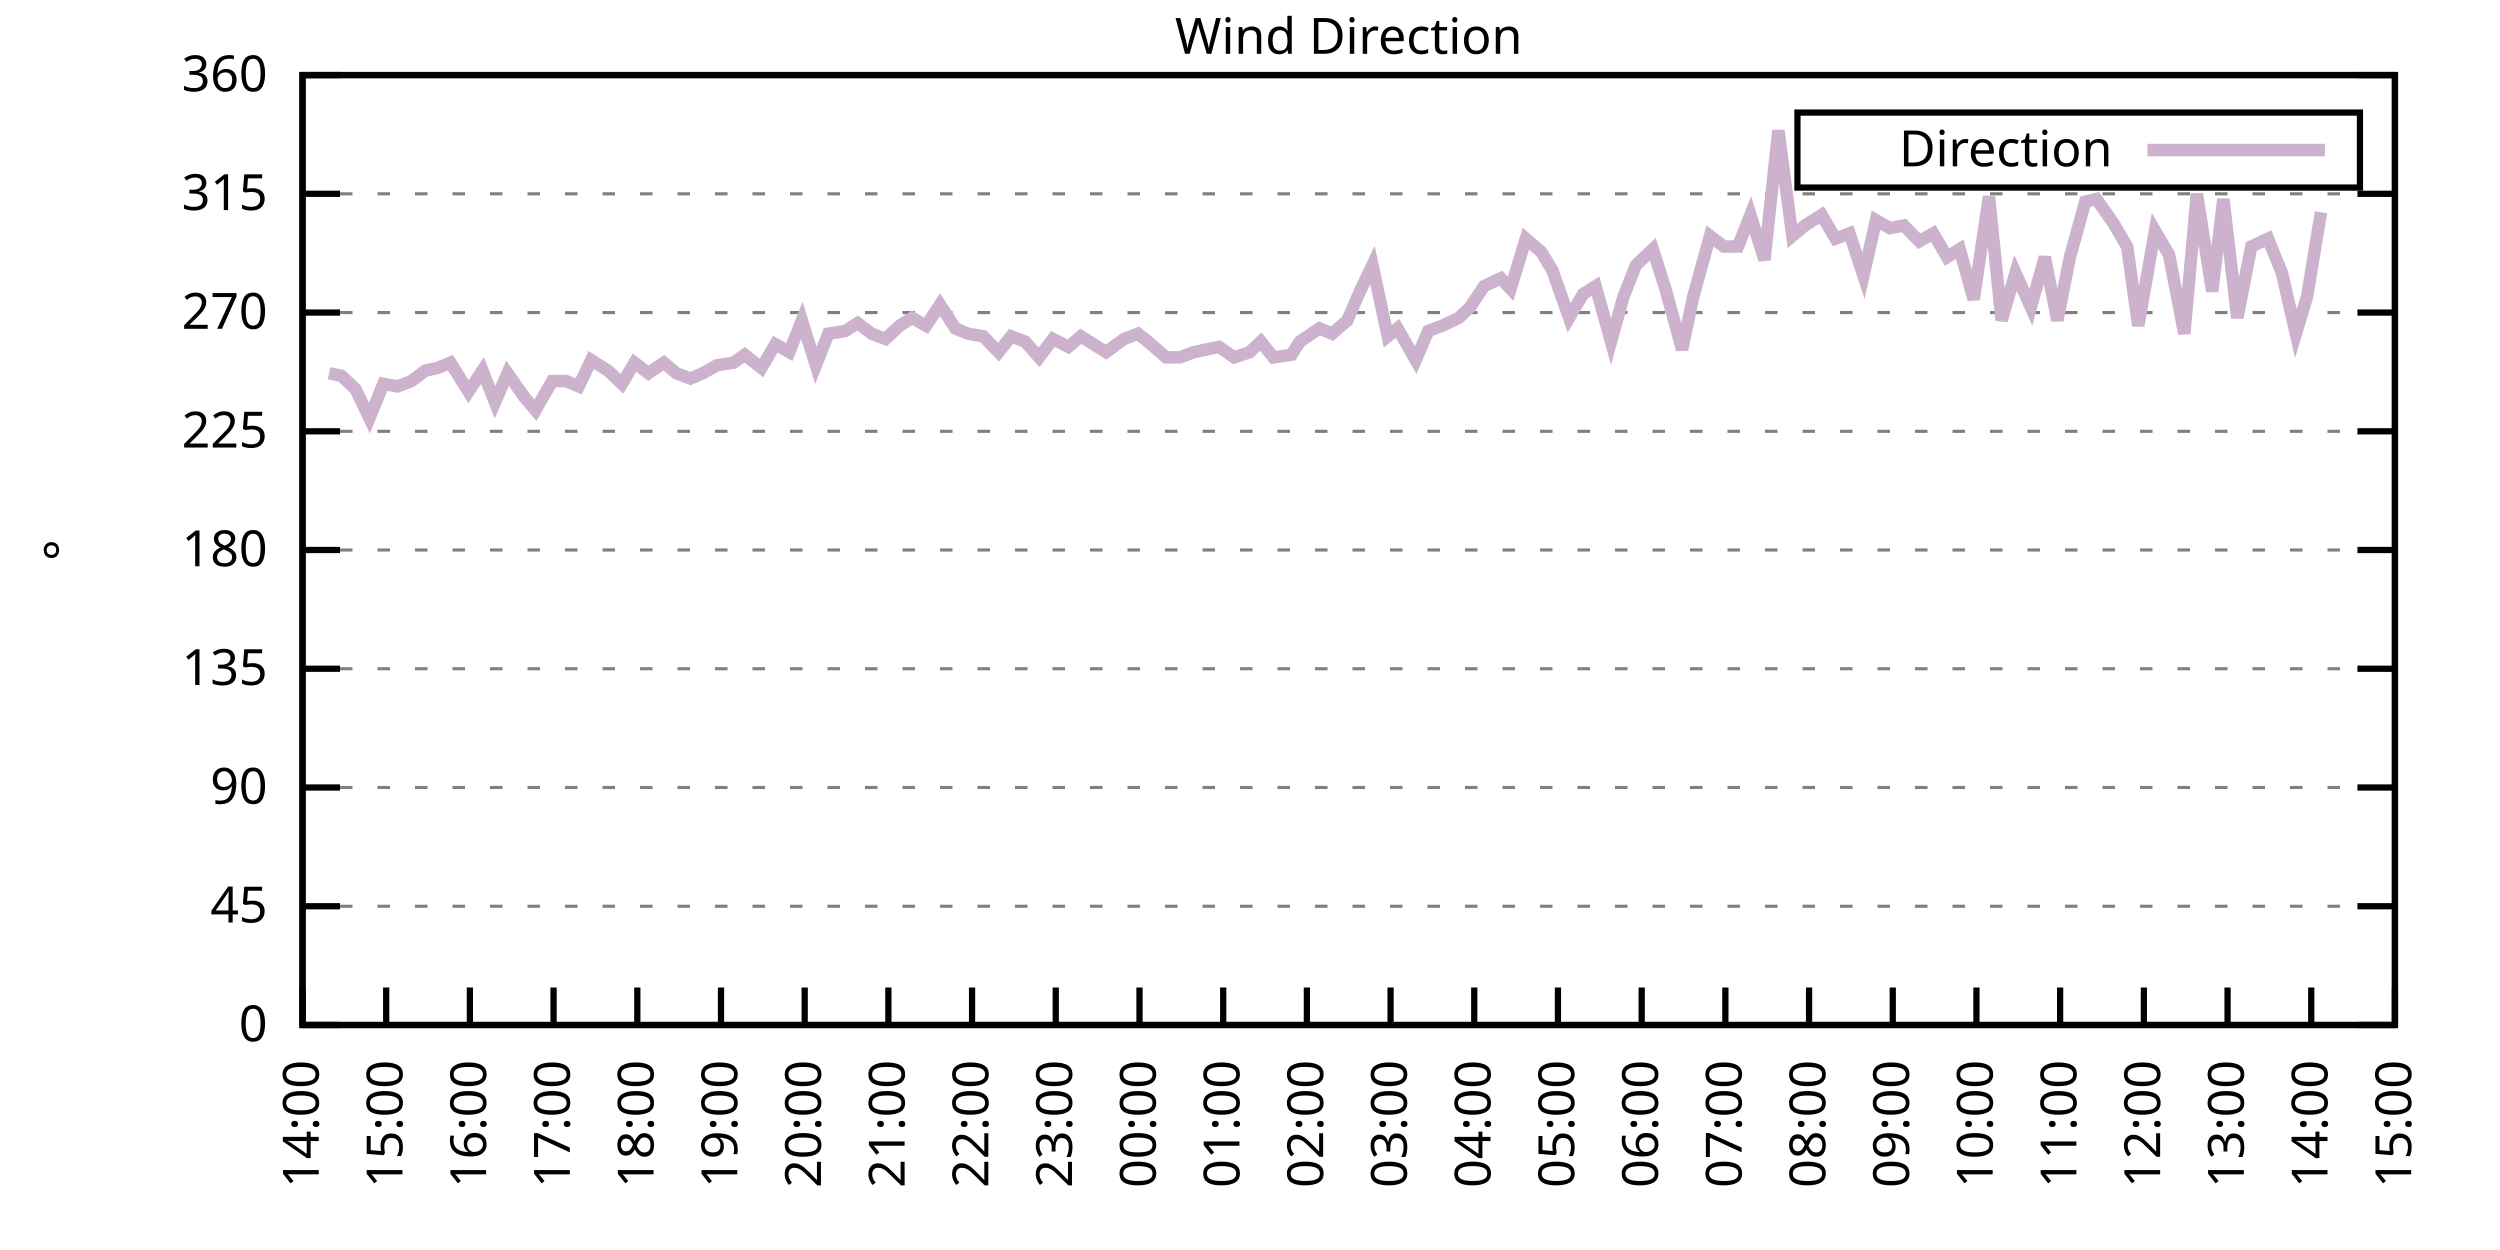
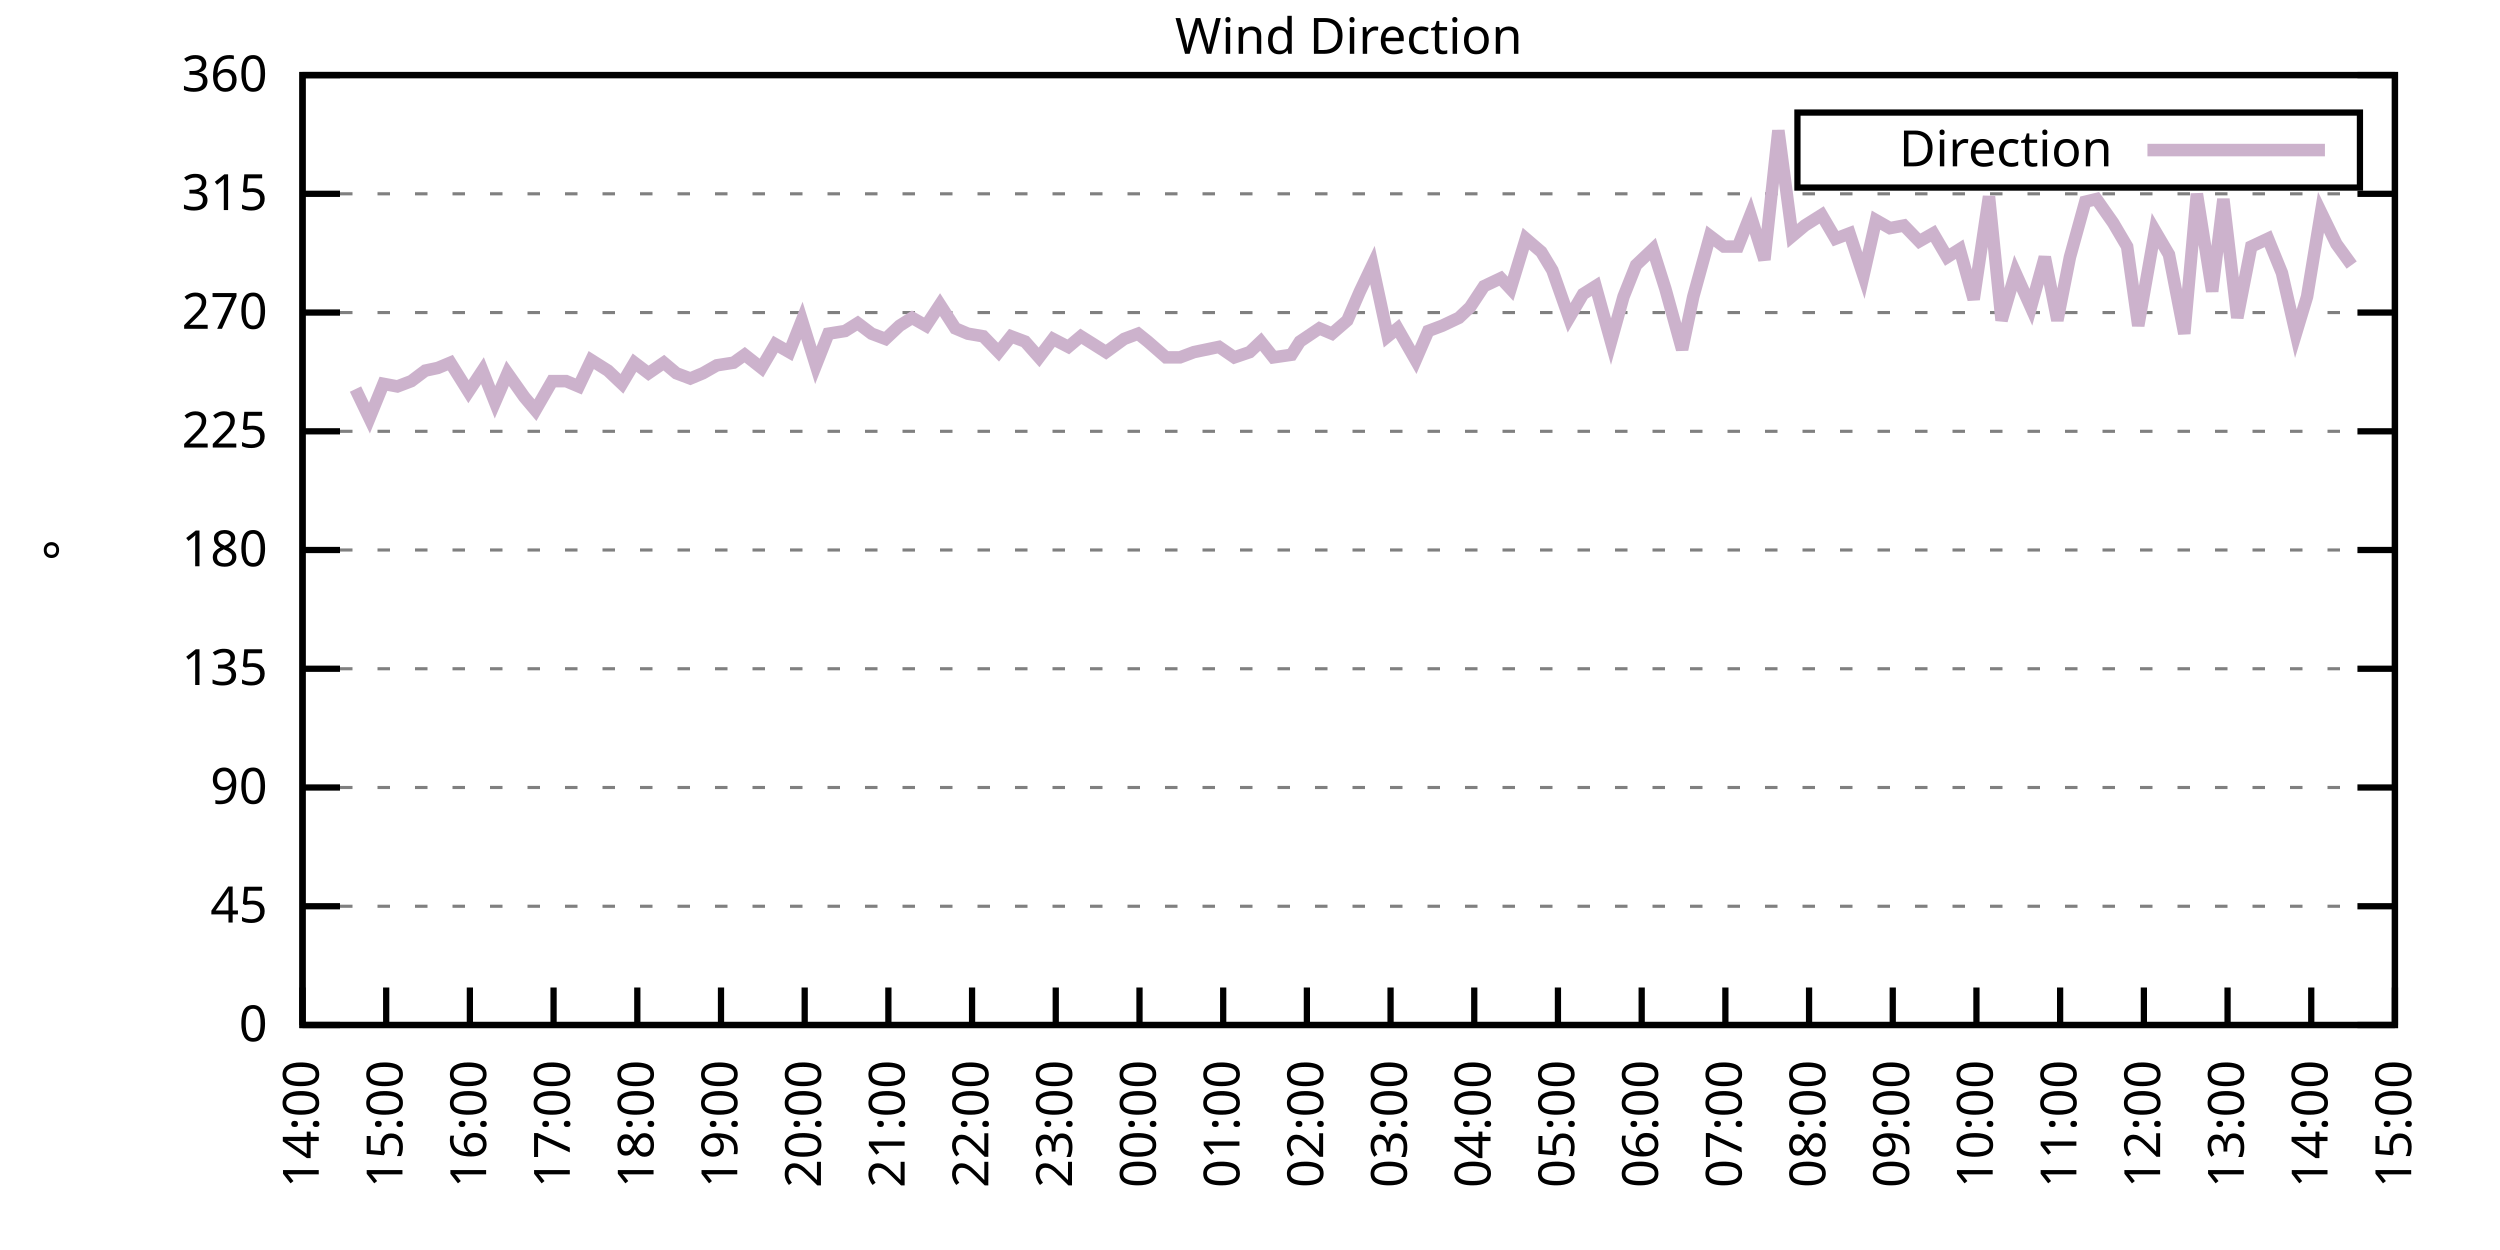
<svg xmlns="http://www.w3.org/2000/svg" xmlns:xlink="http://www.w3.org/1999/xlink" width="400" height="200" viewBox="0 0 400 200">
  <g id="gnuplot_canvas">
    <rect x="0" y="0" width="400" height="200" fill="none" />
    <defs>
      <circle id="gpDot" r="0.5" stroke-width="0.5" stroke="currentColor" />
      <path id="gpPt0" stroke-width="0.333" stroke="currentColor" d="M-1,0 h2 M0,-1 v2" />
      <path id="gpPt1" stroke-width="0.333" stroke="currentColor" d="M-1,-1 L1,1 M1,-1 L-1,1" />
      <path id="gpPt2" stroke-width="0.333" stroke="currentColor" d="M-1,0 L1,0 M0,-1 L0,1 M-1,-1 L1,1 M-1,1 L1,-1" />
      <rect id="gpPt3" stroke-width="0.333" stroke="currentColor" x="-1" y="-1" width="2" height="2" />
      <rect id="gpPt4" stroke-width="0.333" stroke="currentColor" fill="currentColor" x="-1" y="-1" width="2" height="2" />
      <circle id="gpPt5" stroke-width="0.333" stroke="currentColor" cx="0" cy="0" r="1" />
      <use xlink:href="#gpPt5" id="gpPt6" fill="currentColor" stroke="none" />
      <path id="gpPt7" stroke-width="0.333" stroke="currentColor" d="M0,-1.33 L-1.33,0.67 L1.33,0.67 z" />
      <use xlink:href="#gpPt7" id="gpPt8" fill="currentColor" stroke="none" />
      <use xlink:href="#gpPt7" id="gpPt9" stroke="currentColor" transform="rotate(180)" />
      <use xlink:href="#gpPt9" id="gpPt10" fill="currentColor" stroke="none" />
      <use xlink:href="#gpPt3" id="gpPt11" stroke="currentColor" transform="rotate(45)" />
      <use xlink:href="#gpPt11" id="gpPt12" fill="currentColor" stroke="none" />
      <path id="gpPt13" stroke-width="0.333" stroke="currentColor" d="M0,1.330 L1.265,0.411 L0.782,-1.067 L-0.782,-1.076 L-1.265,0.411 z" />
      <use xlink:href="#gpPt13" id="gpPt14" fill="currentColor" stroke="none" />
      <filter id="textbox" filterUnits="objectBoundingBox" x="0" y="0" height="1" width="1">
        <feFlood flood-color="white" flood-opacity="1" result="bgnd" />
        <feComposite in="SourceGraphic" in2="bgnd" operator="atop" />
      </filter>
      <filter id="greybox" filterUnits="objectBoundingBox" x="0" y="0" height="1" width="1">
        <feFlood flood-color="lightgrey" flood-opacity="1" result="grey" />
        <feComposite in="SourceGraphic" in2="grey" operator="atop" />
      </filter>
    </defs>
    <g fill="none" color="white" stroke="currentColor" stroke-width="1.00" stroke-linecap="butt" stroke-linejoin="miter">
</g>
    <g fill="none" color="black" stroke="currentColor" stroke-width="1.00" stroke-linecap="butt" stroke-linejoin="miter">
      <g stroke="none" shape-rendering="crispEdges">
        <polygon fill="rgb(255, 255, 255)" points="48.40,164.00 383.18,164.00 383.18,12.02 48.40,12.02 " />
      </g>
    </g>
    <g fill="none" color="black" stroke="currentColor" stroke-width="1.00" stroke-linecap="butt" stroke-linejoin="miter">
</g>
    <g fill="none" color="black" stroke="black" stroke-width="0.50" stroke-linecap="butt" stroke-linejoin="miter">
</g>
    <g fill="none" color="gray" stroke="currentColor" stroke-width="0.50" stroke-linecap="butt" stroke-linejoin="miter">
      <path stroke="gray" stroke-dasharray="2,4" class="gridline" d="M48.40,164.00 L383.19,164.00  " />
    </g>
    <g fill="none" color="gray" stroke="gray" stroke-width="1.00" stroke-linecap="butt" stroke-linejoin="miter">
</g>
    <g fill="none" color="black" stroke="currentColor" stroke-width="1.00" stroke-linecap="butt" stroke-linejoin="miter">
      <path stroke="black" d="M48.40,164.00 L54.40,164.00 M383.19,164.00 L377.19,164.00  " />
      <g transform="translate(42.80,166.60)" stroke="none" fill="black" font-family="Sans" font-size="8.00" text-anchor="end">
        <text>
          <tspan font-family="Sans"> 0</tspan>
        </text>
      </g>
    </g>
    <g fill="none" color="black" stroke="currentColor" stroke-width="1.00" stroke-linecap="butt" stroke-linejoin="miter">
</g>
    <g fill="none" color="black" stroke="black" stroke-width="0.50" stroke-linecap="butt" stroke-linejoin="miter">
</g>
    <g fill="none" color="gray" stroke="currentColor" stroke-width="0.50" stroke-linecap="butt" stroke-linejoin="miter">
      <path stroke="gray" stroke-dasharray="2,4" class="gridline" d="M48.40,145.00 L383.19,145.00  " />
    </g>
    <g fill="none" color="gray" stroke="gray" stroke-width="1.00" stroke-linecap="butt" stroke-linejoin="miter">
</g>
    <g fill="none" color="black" stroke="currentColor" stroke-width="1.00" stroke-linecap="butt" stroke-linejoin="miter">
      <path stroke="black" d="M48.40,145.00 L54.40,145.00 M383.19,145.00 L377.19,145.00  " />
      <g transform="translate(42.80,147.60)" stroke="none" fill="black" font-family="Sans" font-size="8.00" text-anchor="end">
        <text>
          <tspan font-family="Sans"> 45</tspan>
        </text>
      </g>
    </g>
    <g fill="none" color="black" stroke="currentColor" stroke-width="1.00" stroke-linecap="butt" stroke-linejoin="miter">
</g>
    <g fill="none" color="black" stroke="black" stroke-width="0.50" stroke-linecap="butt" stroke-linejoin="miter">
</g>
    <g fill="none" color="gray" stroke="currentColor" stroke-width="0.50" stroke-linecap="butt" stroke-linejoin="miter">
      <path stroke="gray" stroke-dasharray="2,4" class="gridline" d="M48.40,126.00 L383.19,126.00  " />
    </g>
    <g fill="none" color="gray" stroke="gray" stroke-width="1.00" stroke-linecap="butt" stroke-linejoin="miter">
</g>
    <g fill="none" color="black" stroke="currentColor" stroke-width="1.00" stroke-linecap="butt" stroke-linejoin="miter">
      <path stroke="black" d="M48.40,126.00 L54.40,126.00 M383.19,126.00 L377.19,126.00  " />
      <g transform="translate(42.80,128.60)" stroke="none" fill="black" font-family="Sans" font-size="8.00" text-anchor="end">
        <text>
          <tspan font-family="Sans"> 90</tspan>
        </text>
      </g>
    </g>
    <g fill="none" color="black" stroke="currentColor" stroke-width="1.00" stroke-linecap="butt" stroke-linejoin="miter">
</g>
    <g fill="none" color="black" stroke="black" stroke-width="0.50" stroke-linecap="butt" stroke-linejoin="miter">
</g>
    <g fill="none" color="gray" stroke="currentColor" stroke-width="0.50" stroke-linecap="butt" stroke-linejoin="miter">
      <path stroke="gray" stroke-dasharray="2,4" class="gridline" d="M48.40,107.00 L383.19,107.00  " />
    </g>
    <g fill="none" color="gray" stroke="gray" stroke-width="1.00" stroke-linecap="butt" stroke-linejoin="miter">
</g>
    <g fill="none" color="black" stroke="currentColor" stroke-width="1.00" stroke-linecap="butt" stroke-linejoin="miter">
      <path stroke="black" d="M48.40,107.00 L54.40,107.00 M383.19,107.00 L377.19,107.00  " />
      <g transform="translate(42.80,109.60)" stroke="none" fill="black" font-family="Sans" font-size="8.00" text-anchor="end">
        <text>
          <tspan font-family="Sans"> 135</tspan>
        </text>
      </g>
    </g>
    <g fill="none" color="black" stroke="currentColor" stroke-width="1.00" stroke-linecap="butt" stroke-linejoin="miter">
</g>
    <g fill="none" color="black" stroke="black" stroke-width="0.50" stroke-linecap="butt" stroke-linejoin="miter">
</g>
    <g fill="none" color="gray" stroke="currentColor" stroke-width="0.50" stroke-linecap="butt" stroke-linejoin="miter">
      <path stroke="gray" stroke-dasharray="2,4" class="gridline" d="M48.40,88.00 L383.19,88.00  " />
    </g>
    <g fill="none" color="gray" stroke="gray" stroke-width="1.00" stroke-linecap="butt" stroke-linejoin="miter">
</g>
    <g fill="none" color="black" stroke="currentColor" stroke-width="1.00" stroke-linecap="butt" stroke-linejoin="miter">
      <path stroke="black" d="M48.40,88.00 L54.40,88.00 M383.19,88.00 L377.19,88.00  " />
      <g transform="translate(42.80,90.60)" stroke="none" fill="black" font-family="Sans" font-size="8.00" text-anchor="end">
        <text>
          <tspan font-family="Sans"> 180</tspan>
        </text>
      </g>
    </g>
    <g fill="none" color="black" stroke="currentColor" stroke-width="1.00" stroke-linecap="butt" stroke-linejoin="miter">
</g>
    <g fill="none" color="black" stroke="black" stroke-width="0.50" stroke-linecap="butt" stroke-linejoin="miter">
</g>
    <g fill="none" color="gray" stroke="currentColor" stroke-width="0.50" stroke-linecap="butt" stroke-linejoin="miter">
      <path stroke="gray" stroke-dasharray="2,4" class="gridline" d="M48.40,69.01 L383.19,69.01  " />
    </g>
    <g fill="none" color="gray" stroke="gray" stroke-width="1.00" stroke-linecap="butt" stroke-linejoin="miter">
</g>
    <g fill="none" color="black" stroke="currentColor" stroke-width="1.00" stroke-linecap="butt" stroke-linejoin="miter">
      <path stroke="black" d="M48.40,69.01 L54.40,69.01 M383.19,69.01 L377.19,69.01  " />
      <g transform="translate(42.80,71.61)" stroke="none" fill="black" font-family="Sans" font-size="8.00" text-anchor="end">
        <text>
          <tspan font-family="Sans"> 225</tspan>
        </text>
      </g>
    </g>
    <g fill="none" color="black" stroke="currentColor" stroke-width="1.00" stroke-linecap="butt" stroke-linejoin="miter">
</g>
    <g fill="none" color="black" stroke="black" stroke-width="0.50" stroke-linecap="butt" stroke-linejoin="miter">
</g>
    <g fill="none" color="gray" stroke="currentColor" stroke-width="0.50" stroke-linecap="butt" stroke-linejoin="miter">
      <path stroke="gray" stroke-dasharray="2,4" class="gridline" d="M48.40,50.01 L383.19,50.01  " />
    </g>
    <g fill="none" color="gray" stroke="gray" stroke-width="1.00" stroke-linecap="butt" stroke-linejoin="miter">
</g>
    <g fill="none" color="black" stroke="currentColor" stroke-width="1.00" stroke-linecap="butt" stroke-linejoin="miter">
      <path stroke="black" d="M48.40,50.01 L54.40,50.01 M383.19,50.01 L377.19,50.01  " />
      <g transform="translate(42.80,52.61)" stroke="none" fill="black" font-family="Sans" font-size="8.00" text-anchor="end">
        <text>
          <tspan font-family="Sans"> 270</tspan>
        </text>
      </g>
    </g>
    <g fill="none" color="black" stroke="currentColor" stroke-width="1.00" stroke-linecap="butt" stroke-linejoin="miter">
</g>
    <g fill="none" color="black" stroke="black" stroke-width="0.50" stroke-linecap="butt" stroke-linejoin="miter">
</g>
    <g fill="none" color="gray" stroke="currentColor" stroke-width="0.50" stroke-linecap="butt" stroke-linejoin="miter">
      <path stroke="gray" stroke-dasharray="2,4" class="gridline" d="M48.40,31.01 L383.19,31.01  " />
    </g>
    <g fill="none" color="gray" stroke="gray" stroke-width="1.00" stroke-linecap="butt" stroke-linejoin="miter">
</g>
    <g fill="none" color="black" stroke="currentColor" stroke-width="1.00" stroke-linecap="butt" stroke-linejoin="miter">
      <path stroke="black" d="M48.40,31.01 L54.40,31.01 M383.19,31.01 L377.19,31.01  " />
      <g transform="translate(42.80,33.61)" stroke="none" fill="black" font-family="Sans" font-size="8.00" text-anchor="end">
        <text>
          <tspan font-family="Sans"> 315</tspan>
        </text>
      </g>
    </g>
    <g fill="none" color="black" stroke="currentColor" stroke-width="1.00" stroke-linecap="butt" stroke-linejoin="miter">
</g>
    <g fill="none" color="black" stroke="black" stroke-width="0.50" stroke-linecap="butt" stroke-linejoin="miter">
</g>
    <g fill="none" color="gray" stroke="currentColor" stroke-width="0.50" stroke-linecap="butt" stroke-linejoin="miter">
      <path stroke="gray" stroke-dasharray="2,4" class="gridline" d="M48.40,12.01 L383.19,12.01  " />
    </g>
    <g fill="none" color="gray" stroke="gray" stroke-width="1.00" stroke-linecap="butt" stroke-linejoin="miter">
</g>
    <g fill="none" color="black" stroke="currentColor" stroke-width="1.00" stroke-linecap="butt" stroke-linejoin="miter">
      <path stroke="black" d="M48.40,12.01 L54.40,12.01 M383.19,12.01 L377.19,12.01  " />
      <g transform="translate(42.80,14.61)" stroke="none" fill="black" font-family="Sans" font-size="8.00" text-anchor="end">
        <text>
          <tspan font-family="Sans"> 360</tspan>
        </text>
      </g>
    </g>
    <g fill="none" color="black" stroke="currentColor" stroke-width="1.00" stroke-linecap="butt" stroke-linejoin="miter">
      <path stroke="black" d="M48.40,164.00 L48.40,158.00  " />
      <g transform="translate(51.00,169.60) rotate(270.00)" stroke="none" fill="black" font-family="Sans" font-size="8.00" text-anchor="end">
        <text>
          <tspan font-family="Sans">14:00</tspan>
        </text>
      </g>
    </g>
    <g fill="none" color="black" stroke="currentColor" stroke-width="1.00" stroke-linecap="butt" stroke-linejoin="miter">
      <path stroke="black" d="M61.79,164.00 L61.79,158.00  " />
      <g transform="translate(64.39,169.60) rotate(270.00)" stroke="none" fill="black" font-family="Sans" font-size="8.00" text-anchor="end">
        <text>
          <tspan font-family="Sans">15:00</tspan>
        </text>
      </g>
    </g>
    <g fill="none" color="black" stroke="currentColor" stroke-width="1.00" stroke-linecap="butt" stroke-linejoin="miter">
      <path stroke="black" d="M75.18,164.00 L75.18,158.00  " />
      <g transform="translate(77.78,169.60) rotate(270.00)" stroke="none" fill="black" font-family="Sans" font-size="8.00" text-anchor="end">
        <text>
          <tspan font-family="Sans">16:00</tspan>
        </text>
      </g>
    </g>
    <g fill="none" color="black" stroke="currentColor" stroke-width="1.00" stroke-linecap="butt" stroke-linejoin="miter">
      <path stroke="black" d="M88.57,164.00 L88.57,158.00  " />
      <g transform="translate(91.17,169.60) rotate(270.00)" stroke="none" fill="black" font-family="Sans" font-size="8.00" text-anchor="end">
        <text>
          <tspan font-family="Sans">17:00</tspan>
        </text>
      </g>
    </g>
    <g fill="none" color="black" stroke="currentColor" stroke-width="1.00" stroke-linecap="butt" stroke-linejoin="miter">
      <path stroke="black" d="M101.97,164.00 L101.97,158.00  " />
      <g transform="translate(104.57,169.60) rotate(270.00)" stroke="none" fill="black" font-family="Sans" font-size="8.00" text-anchor="end">
        <text>
          <tspan font-family="Sans">18:00</tspan>
        </text>
      </g>
    </g>
    <g fill="none" color="black" stroke="currentColor" stroke-width="1.00" stroke-linecap="butt" stroke-linejoin="miter">
      <path stroke="black" d="M115.36,164.00 L115.36,158.00  " />
      <g transform="translate(117.96,169.60) rotate(270.00)" stroke="none" fill="black" font-family="Sans" font-size="8.00" text-anchor="end">
        <text>
          <tspan font-family="Sans">19:00</tspan>
        </text>
      </g>
    </g>
    <g fill="none" color="black" stroke="currentColor" stroke-width="1.00" stroke-linecap="butt" stroke-linejoin="miter">
      <path stroke="black" d="M128.75,164.00 L128.75,158.00  " />
      <g transform="translate(131.35,169.60) rotate(270.00)" stroke="none" fill="black" font-family="Sans" font-size="8.00" text-anchor="end">
        <text>
          <tspan font-family="Sans">20:00</tspan>
        </text>
      </g>
    </g>
    <g fill="none" color="black" stroke="currentColor" stroke-width="1.00" stroke-linecap="butt" stroke-linejoin="miter">
      <path stroke="black" d="M142.14,164.00 L142.14,158.00  " />
      <g transform="translate(144.74,169.60) rotate(270.00)" stroke="none" fill="black" font-family="Sans" font-size="8.00" text-anchor="end">
        <text>
          <tspan font-family="Sans">21:00</tspan>
        </text>
      </g>
    </g>
    <g fill="none" color="black" stroke="currentColor" stroke-width="1.00" stroke-linecap="butt" stroke-linejoin="miter">
      <path stroke="black" d="M155.53,164.00 L155.53,158.00  " />
      <g transform="translate(158.13,169.60) rotate(270.00)" stroke="none" fill="black" font-family="Sans" font-size="8.00" text-anchor="end">
        <text>
          <tspan font-family="Sans">22:00</tspan>
        </text>
      </g>
    </g>
    <g fill="none" color="black" stroke="currentColor" stroke-width="1.00" stroke-linecap="butt" stroke-linejoin="miter">
      <path stroke="black" d="M168.92,164.00 L168.92,158.00  " />
      <g transform="translate(171.52,169.60) rotate(270.00)" stroke="none" fill="black" font-family="Sans" font-size="8.00" text-anchor="end">
        <text>
          <tspan font-family="Sans">23:00</tspan>
        </text>
      </g>
    </g>
    <g fill="none" color="black" stroke="currentColor" stroke-width="1.00" stroke-linecap="butt" stroke-linejoin="miter">
      <path stroke="black" d="M182.32,164.00 L182.32,158.00  " />
      <g transform="translate(184.92,169.60) rotate(270.00)" stroke="none" fill="black" font-family="Sans" font-size="8.00" text-anchor="end">
        <text>
          <tspan font-family="Sans">00:00</tspan>
        </text>
      </g>
    </g>
    <g fill="none" color="black" stroke="currentColor" stroke-width="1.00" stroke-linecap="butt" stroke-linejoin="miter">
      <path stroke="black" d="M195.71,164.00 L195.71,158.00  " />
      <g transform="translate(198.31,169.60) rotate(270.00)" stroke="none" fill="black" font-family="Sans" font-size="8.00" text-anchor="end">
        <text>
          <tspan font-family="Sans">01:00</tspan>
        </text>
      </g>
    </g>
    <g fill="none" color="black" stroke="currentColor" stroke-width="1.00" stroke-linecap="butt" stroke-linejoin="miter">
      <path stroke="black" d="M209.10,164.00 L209.10,158.00  " />
      <g transform="translate(211.70,169.60) rotate(270.00)" stroke="none" fill="black" font-family="Sans" font-size="8.00" text-anchor="end">
        <text>
          <tspan font-family="Sans">02:00</tspan>
        </text>
      </g>
    </g>
    <g fill="none" color="black" stroke="currentColor" stroke-width="1.00" stroke-linecap="butt" stroke-linejoin="miter">
      <path stroke="black" d="M222.49,164.00 L222.49,158.00  " />
      <g transform="translate(225.09,169.60) rotate(270.00)" stroke="none" fill="black" font-family="Sans" font-size="8.00" text-anchor="end">
        <text>
          <tspan font-family="Sans">03:00</tspan>
        </text>
      </g>
    </g>
    <g fill="none" color="black" stroke="currentColor" stroke-width="1.00" stroke-linecap="butt" stroke-linejoin="miter">
      <path stroke="black" d="M235.88,164.00 L235.88,158.00  " />
      <g transform="translate(238.48,169.60) rotate(270.00)" stroke="none" fill="black" font-family="Sans" font-size="8.00" text-anchor="end">
        <text>
          <tspan font-family="Sans">04:00</tspan>
        </text>
      </g>
    </g>
    <g fill="none" color="black" stroke="currentColor" stroke-width="1.00" stroke-linecap="butt" stroke-linejoin="miter">
      <path stroke="black" d="M249.27,164.00 L249.27,158.00  " />
      <g transform="translate(251.87,169.60) rotate(270.00)" stroke="none" fill="black" font-family="Sans" font-size="8.00" text-anchor="end">
        <text>
          <tspan font-family="Sans">05:00</tspan>
        </text>
      </g>
    </g>
    <g fill="none" color="black" stroke="currentColor" stroke-width="1.00" stroke-linecap="butt" stroke-linejoin="miter">
      <path stroke="black" d="M262.67,164.00 L262.67,158.00  " />
      <g transform="translate(265.27,169.60) rotate(270.00)" stroke="none" fill="black" font-family="Sans" font-size="8.00" text-anchor="end">
        <text>
          <tspan font-family="Sans">06:00</tspan>
        </text>
      </g>
    </g>
    <g fill="none" color="black" stroke="currentColor" stroke-width="1.00" stroke-linecap="butt" stroke-linejoin="miter">
      <path stroke="black" d="M276.06,164.00 L276.06,158.00  " />
      <g transform="translate(278.66,169.60) rotate(270.00)" stroke="none" fill="black" font-family="Sans" font-size="8.00" text-anchor="end">
        <text>
          <tspan font-family="Sans">07:00</tspan>
        </text>
      </g>
    </g>
    <g fill="none" color="black" stroke="currentColor" stroke-width="1.00" stroke-linecap="butt" stroke-linejoin="miter">
      <path stroke="black" d="M289.45,164.00 L289.45,158.00  " />
      <g transform="translate(292.05,169.60) rotate(270.00)" stroke="none" fill="black" font-family="Sans" font-size="8.00" text-anchor="end">
        <text>
          <tspan font-family="Sans">08:00</tspan>
        </text>
      </g>
    </g>
    <g fill="none" color="black" stroke="currentColor" stroke-width="1.00" stroke-linecap="butt" stroke-linejoin="miter">
      <path stroke="black" d="M302.84,164.00 L302.84,158.00  " />
      <g transform="translate(305.44,169.60) rotate(270.00)" stroke="none" fill="black" font-family="Sans" font-size="8.00" text-anchor="end">
        <text>
          <tspan font-family="Sans">09:00</tspan>
        </text>
      </g>
    </g>
    <g fill="none" color="black" stroke="currentColor" stroke-width="1.00" stroke-linecap="butt" stroke-linejoin="miter">
      <path stroke="black" d="M316.23,164.00 L316.23,158.00  " />
      <g transform="translate(318.83,169.60) rotate(270.00)" stroke="none" fill="black" font-family="Sans" font-size="8.00" text-anchor="end">
        <text>
          <tspan font-family="Sans">10:00</tspan>
        </text>
      </g>
    </g>
    <g fill="none" color="black" stroke="currentColor" stroke-width="1.00" stroke-linecap="butt" stroke-linejoin="miter">
      <path stroke="black" d="M329.62,164.00 L329.62,158.00  " />
      <g transform="translate(332.22,169.60) rotate(270.00)" stroke="none" fill="black" font-family="Sans" font-size="8.00" text-anchor="end">
        <text>
          <tspan font-family="Sans">11:00</tspan>
        </text>
      </g>
    </g>
    <g fill="none" color="black" stroke="currentColor" stroke-width="1.00" stroke-linecap="butt" stroke-linejoin="miter">
      <path stroke="black" d="M343.02,164.00 L343.02,158.00  " />
      <g transform="translate(345.62,169.60) rotate(270.00)" stroke="none" fill="black" font-family="Sans" font-size="8.00" text-anchor="end">
        <text>
          <tspan font-family="Sans">12:00</tspan>
        </text>
      </g>
    </g>
    <g fill="none" color="black" stroke="currentColor" stroke-width="1.00" stroke-linecap="butt" stroke-linejoin="miter">
      <path stroke="black" d="M356.41,164.00 L356.41,158.00  " />
      <g transform="translate(359.01,169.60) rotate(270.00)" stroke="none" fill="black" font-family="Sans" font-size="8.00" text-anchor="end">
        <text>
          <tspan font-family="Sans">13:00</tspan>
        </text>
      </g>
    </g>
    <g fill="none" color="black" stroke="currentColor" stroke-width="1.00" stroke-linecap="butt" stroke-linejoin="miter">
      <path stroke="black" d="M369.80,164.00 L369.80,158.00  " />
      <g transform="translate(372.40,169.60) rotate(270.00)" stroke="none" fill="black" font-family="Sans" font-size="8.00" text-anchor="end">
        <text>
          <tspan font-family="Sans">14:00</tspan>
        </text>
      </g>
    </g>
    <g fill="none" color="black" stroke="currentColor" stroke-width="1.00" stroke-linecap="butt" stroke-linejoin="miter">
      <path stroke="black" d="M383.19,164.00 L383.19,158.00  " />
      <g transform="translate(385.79,169.60) rotate(270.00)" stroke="none" fill="black" font-family="Sans" font-size="8.00" text-anchor="end">
        <text>
          <tspan font-family="Sans">15:00</tspan>
        </text>
      </g>
    </g>
    <g fill="none" color="black" stroke="currentColor" stroke-width="1.00" stroke-linecap="butt" stroke-linejoin="miter">
</g>
    <g fill="none" color="black" stroke="currentColor" stroke-width="1.00" stroke-linecap="butt" stroke-linejoin="miter">
      <path stroke="black" d="M48.40,12.01 L48.40,164.00 L383.19,164.00 L383.19,12.01 L48.40,12.01 Z  " />
    </g>
    <g fill="none" color="black" stroke="currentColor" stroke-width="1.00" stroke-linecap="butt" stroke-linejoin="miter">
</g>
    <g fill="none" color="black" stroke="currentColor" stroke-width="1.00" stroke-linecap="butt" stroke-linejoin="miter">
      <path stroke="black" d="M287.59,30.01 L287.59,18.01 L377.59,18.01 L377.59,30.01 L287.59,30.01 Z  " />
    </g>
    <g id="Wind_direction_plot_1">
      <g fill="none" color="white" stroke="black" stroke-width="2.00" stroke-linecap="butt" stroke-linejoin="miter">
</g>
      <g fill="none" color="black" stroke="currentColor" stroke-width="2.00" stroke-linecap="butt" stroke-linejoin="miter">
        <g transform="translate(337.99,26.61)" stroke="none" fill="black" font-family="Sans" font-size="8.00" text-anchor="end">
          <text>
            <tspan font-family="Sans">Direction</tspan>
          </text>
        </g>
      </g>
      <g fill="none" color="black" stroke="currentColor" stroke-width="2.00" stroke-linecap="butt" stroke-linejoin="miter">
-         <path stroke="rgb(204, 178, 204)" d="M343.59,24.01 L371.99,24.01 M52.64,59.72 L54.65,60.14 L56.88,62.25 L59.11,66.90 L61.35,61.41 L63.58,61.83   L65.81,60.98 L68.04,59.30 L70.05,58.87 L72.06,58.03 L74.96,62.67 L77.19,59.30 L79.20,64.36 L81.21,59.72   L83.89,63.52 L85.67,65.63 L88.35,60.98 L90.58,60.98 L92.59,61.83 L94.60,57.61 L97.28,59.30 L99.51,61.41   L101.52,58.03 L103.75,59.72 L106.21,58.03 L108.22,59.72 L110.45,60.56 L112.46,59.72 L114.69,58.45 L117.37,58.03   L119.15,56.76 L121.83,58.87 L124.06,55.07 L126.29,56.34 L128.30,51.27 L130.54,58.45 L132.54,53.39 L135.22,52.96   L137.23,51.70 L139.46,53.39 L141.69,54.23 L143.93,52.12 L145.94,50.85 L148.17,52.12 L150.40,48.74 L152.85,52.54   L154.86,53.39 L157.32,53.81 L159.77,56.34 L161.78,53.81 L164.01,54.65 L166.25,57.18 L168.48,54.23 L170.93,55.50   L172.94,53.81 L174.95,55.07 L176.96,56.34 L179.86,54.23 L182.09,53.39 L183.66,54.65 L186.56,57.18 L188.79,57.18   L191.02,56.34 L195.04,55.50 L197.49,57.18 L199.95,56.34 L201.73,54.65 L203.74,57.18 L206.64,56.76 L207.98,54.65   L211.11,52.54 L213.12,53.39 L215.57,51.27 L217.58,46.63 L219.59,42.41 L222.04,53.81 L223.61,52.54 L226.51,57.61   L228.52,52.96 L230.75,52.12 L233.43,50.85 L235.21,49.16 L237.44,45.79 L240.12,44.52 L241.69,46.21 L244.14,38.19   L246.60,40.30 L248.38,43.25 L251.06,50.85 L253.29,47.05 L255.30,45.79 L257.76,54.65 L259.76,47.47 L261.77,42.41   L264.45,39.87 L266.46,46.21 L269.14,55.92 L270.92,47.47 L273.60,37.76 L275.83,39.45 L278.07,39.45 L280.07,34.39   L282.31,41.56 L284.54,20.88 L286.77,37.76 L288.78,36.08 L291.46,34.39 L293.69,38.19 L295.92,37.34 L298.15,44.10   L300.16,35.23 L302.39,36.50 L304.63,36.08 L307.08,38.61 L309.31,37.34 L311.54,41.14 L313.55,39.87 L315.79,47.90   L318.24,31.43 L320.25,51.27 L322.48,43.67 L324.94,49.16 L327.17,41.14 L329.18,51.27 L331.19,41.14 L333.64,32.28   L335.43,31.85 L338.10,35.65 L340.34,39.45 L342.12,52.12 L344.80,36.92 L347.03,40.72 L349.49,53.39 L351.50,31.01   L353.95,46.63 L355.74,31.85 L357.97,50.85 L360.20,39.45 L362.88,38.19 L365.11,43.67 L367.34,53.39 L369.13,47.47   L371.36,33.96  " />
+         <path stroke="rgb(204, 178, 204)" d="M343.59,24.01 L371.99,24.01 M56.88,62.25 L59.11,66.90 L61.35,61.41 L63.58,61.83 L65.81,60.98 L68.04,59.30   L70.05,58.87 L72.06,58.03 L74.96,62.67 L77.19,59.30 L79.20,64.36 L81.21,59.72 L83.89,63.52 L85.67,65.63   L88.35,60.98 L90.58,60.98 L92.59,61.83 L94.60,57.61 L97.28,59.30 L99.51,61.41 L101.52,58.03 L103.75,59.72   L106.21,58.03 L108.22,59.72 L110.45,60.56 L112.46,59.72 L114.69,58.45 L117.37,58.03 L119.15,56.76 L121.83,58.87   L124.06,55.07 L126.29,56.34 L128.30,51.27 L130.54,58.45 L132.54,53.39 L135.22,52.96 L137.23,51.70 L139.46,53.39   L141.69,54.23 L143.93,52.12 L145.94,50.85 L148.17,52.12 L150.40,48.74 L152.85,52.54 L154.86,53.39 L157.32,53.81   L159.77,56.34 L161.78,53.81 L164.01,54.65 L166.25,57.18 L168.48,54.23 L170.93,55.50 L172.94,53.81 L174.95,55.07   L176.96,56.34 L179.86,54.23 L182.09,53.39 L183.66,54.65 L186.56,57.18 L188.79,57.18 L191.02,56.34 L195.04,55.50   L197.49,57.18 L199.95,56.34 L201.73,54.65 L203.74,57.18 L206.64,56.76 L207.98,54.65 L211.11,52.54 L213.12,53.39   L215.57,51.27 L217.58,46.63 L219.59,42.41 L222.04,53.81 L223.61,52.54 L226.51,57.61 L228.52,52.96 L230.75,52.12   L233.43,50.85 L235.21,49.16 L237.44,45.79 L240.12,44.52 L241.69,46.21 L244.14,38.19 L246.60,40.30 L248.38,43.25   L251.06,50.85 L253.29,47.05 L255.30,45.79 L257.76,54.65 L259.76,47.47 L261.77,42.41 L264.45,39.87 L266.46,46.21   L269.14,55.92 L270.92,47.47 L273.60,37.76 L275.83,39.45 L278.07,39.45 L280.07,34.39 L282.31,41.56 L284.54,20.88   L286.77,37.76 L288.78,36.08 L291.46,34.39 L293.69,38.19 L295.92,37.34 L298.15,44.10 L300.16,35.23 L302.39,36.50   L304.63,36.08 L307.08,38.61 L309.31,37.34 L311.54,41.14 L313.55,39.87 L315.79,47.90 L318.24,31.43 L320.25,51.27   L322.48,43.67 L324.94,49.16 L327.17,41.14 L329.18,51.27 L331.19,41.14 L333.64,32.28 L335.43,31.85 L338.10,35.65   L340.34,39.45 L342.12,52.12 L344.80,36.92 L347.03,40.72 L349.49,53.39 L351.50,31.01 L353.95,46.63 L355.74,31.85   L357.97,50.85 L360.20,39.45 L362.88,38.19 L365.11,43.67 L367.34,53.39 L369.13,47.47 L371.36,33.96 L373.82,39.03   L376.27,42.41  " />
      </g>
    </g>
    <g fill="none" color="black" stroke="currentColor" stroke-width="2.00" stroke-linecap="butt" stroke-linejoin="miter">
</g>
    <g fill="none" color="black" stroke="black" stroke-width="1.00" stroke-linecap="butt" stroke-linejoin="miter">
</g>
    <g fill="none" color="black" stroke="currentColor" stroke-width="1.00" stroke-linecap="butt" stroke-linejoin="miter">
      <path stroke="black" d="M48.40,12.01 L48.40,164.00 L383.19,164.00 L383.19,12.01 L48.40,12.01 Z  " />
      <g transform="translate(12.80,88.01) rotate(270.00)" stroke="none" fill="black" font-family="Sans" font-size="8.00" text-anchor="middle">
        <text>
          <tspan font-family="Sans">°</tspan>
        </text>
      </g>
    </g>
    <g fill="none" color="black" stroke="currentColor" stroke-width="1.00" stroke-linecap="butt" stroke-linejoin="miter">
</g>
    <g fill="none" color="black" stroke="currentColor" stroke-width="1.00" stroke-linecap="butt" stroke-linejoin="miter">
      <g transform="translate(215.79,8.61)" stroke="none" fill="black" font-family="Sans" font-size="8.00" text-anchor="middle">
        <text>
          <tspan font-family="Sans">Wind Direction</tspan>
        </text>
      </g>
    </g>
    <g fill="none" color="black" stroke="currentColor" stroke-width="1.00" stroke-linecap="butt" stroke-linejoin="miter">
</g>
  </g>
</svg>
